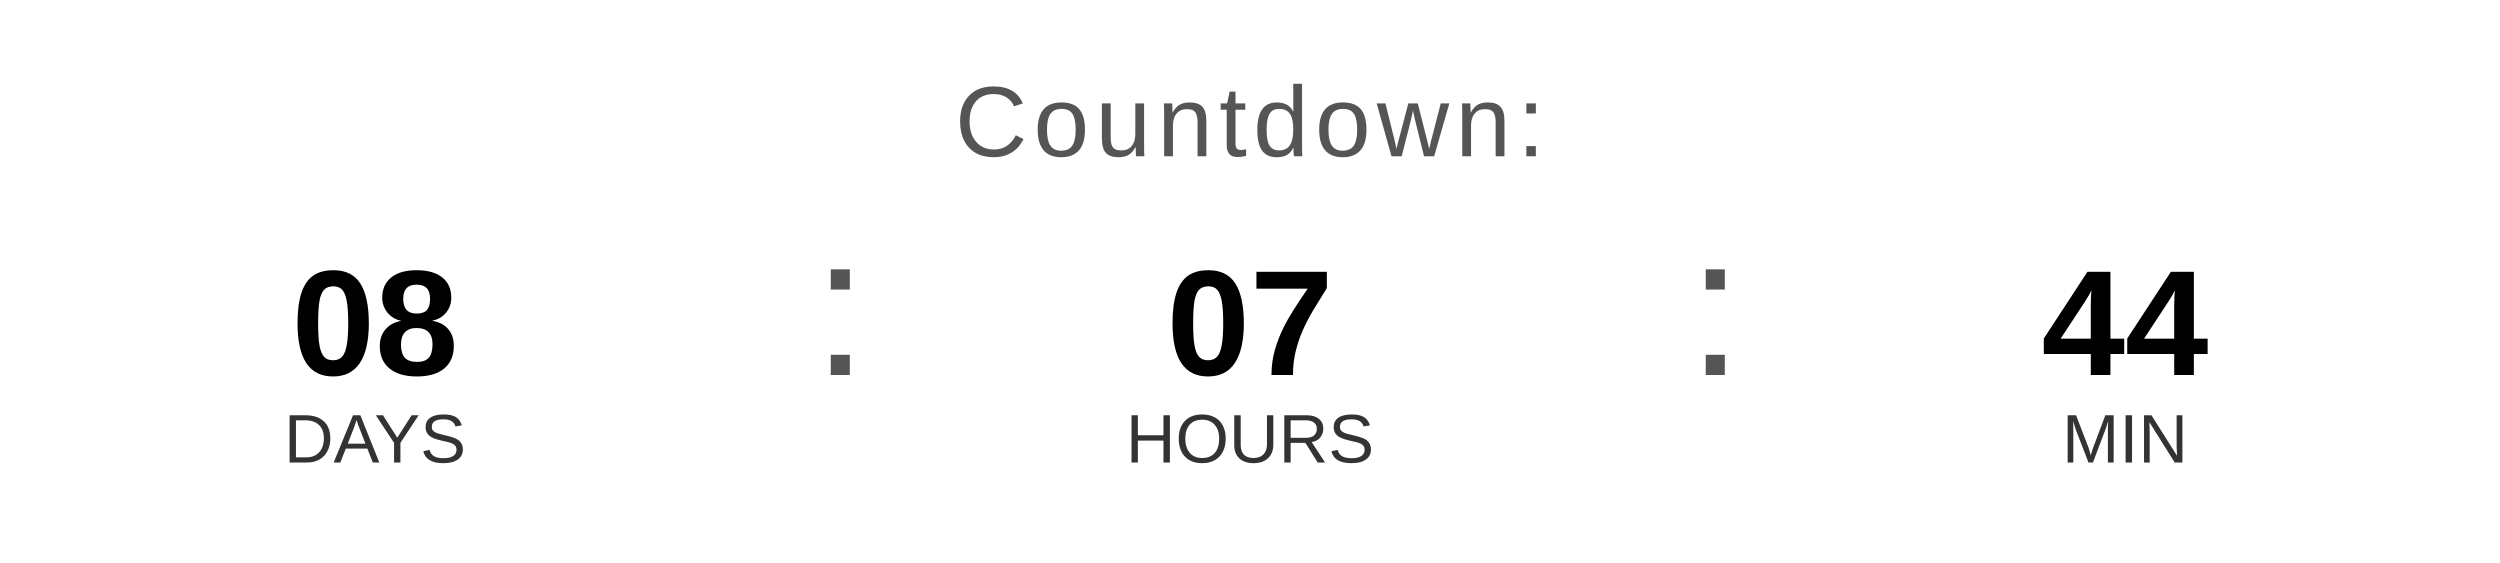
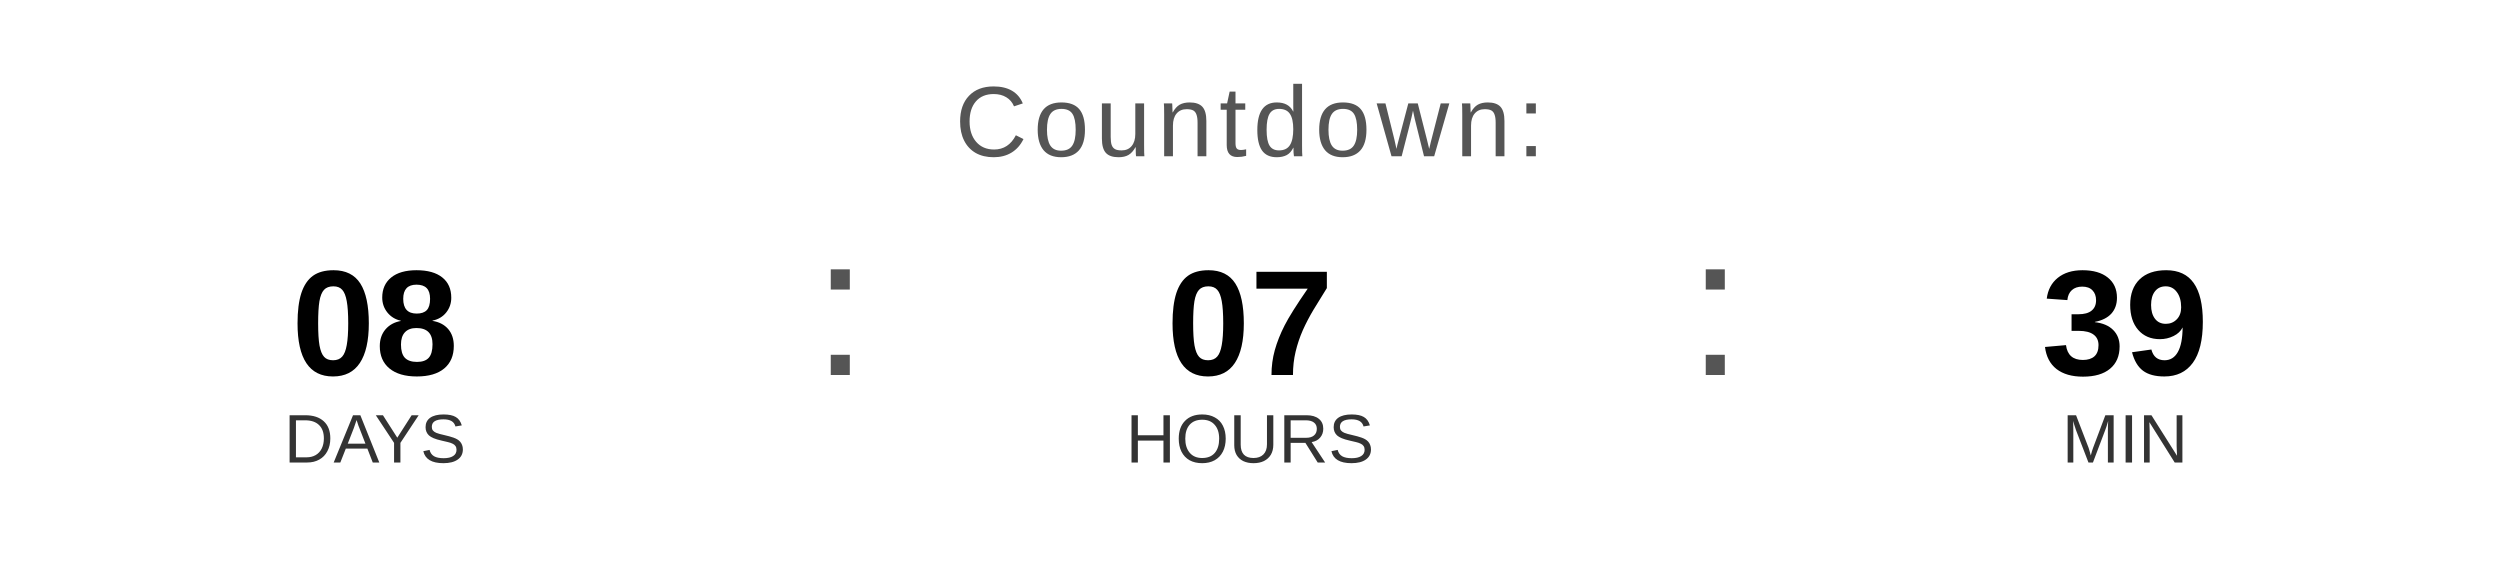
<svg xmlns="http://www.w3.org/2000/svg" width="400" height="90" viewBox="0 0 400 90">
  <text x="200" y="25" font-family="Arial, Helvetica, sans-serif" font-size="16" fill="#555555" text-anchor="middle" letter-spacing="1">
    Countdown:
  </text>
  <text x="60" y="60" font-family="Arial, Helvetica, sans-serif" font-size="24" font-weight="bold" fill="#000000" text-anchor="middle">08</text>
  <text x="60" y="74" font-family="Arial, Helvetica, sans-serif" font-size="11" fill="#333333" text-anchor="middle">DAYS</text>
  <text x="130" y="60" font-family="Arial, sans-serif" font-size="32" fill="#555555">:</text>
  <text x="200" y="60" font-family="Arial, Helvetica, sans-serif" font-size="24" font-weight="bold" fill="#000000" text-anchor="middle">07</text>
  <text x="200" y="74" font-family="Arial, Helvetica, sans-serif" font-size="11" fill="#333333" text-anchor="middle">HOURS</text>
  <text x="270" y="60" font-family="Arial, sans-serif" font-size="32" fill="#555555">:</text>
-   <text x="340" y="60" font-family="Arial, Helvetica, sans-serif" font-size="24" font-weight="bold" fill="#000000" text-anchor="middle">44</text>
+   <text x="340" y="60" font-family="Arial, Helvetica, sans-serif" font-size="24" font-weight="bold" fill="#000000" text-anchor="middle">39</text>
  <text x="340" y="74" font-family="Arial, Helvetica, sans-serif" font-size="11" fill="#333333" text-anchor="middle">MIN</text>
</svg>
